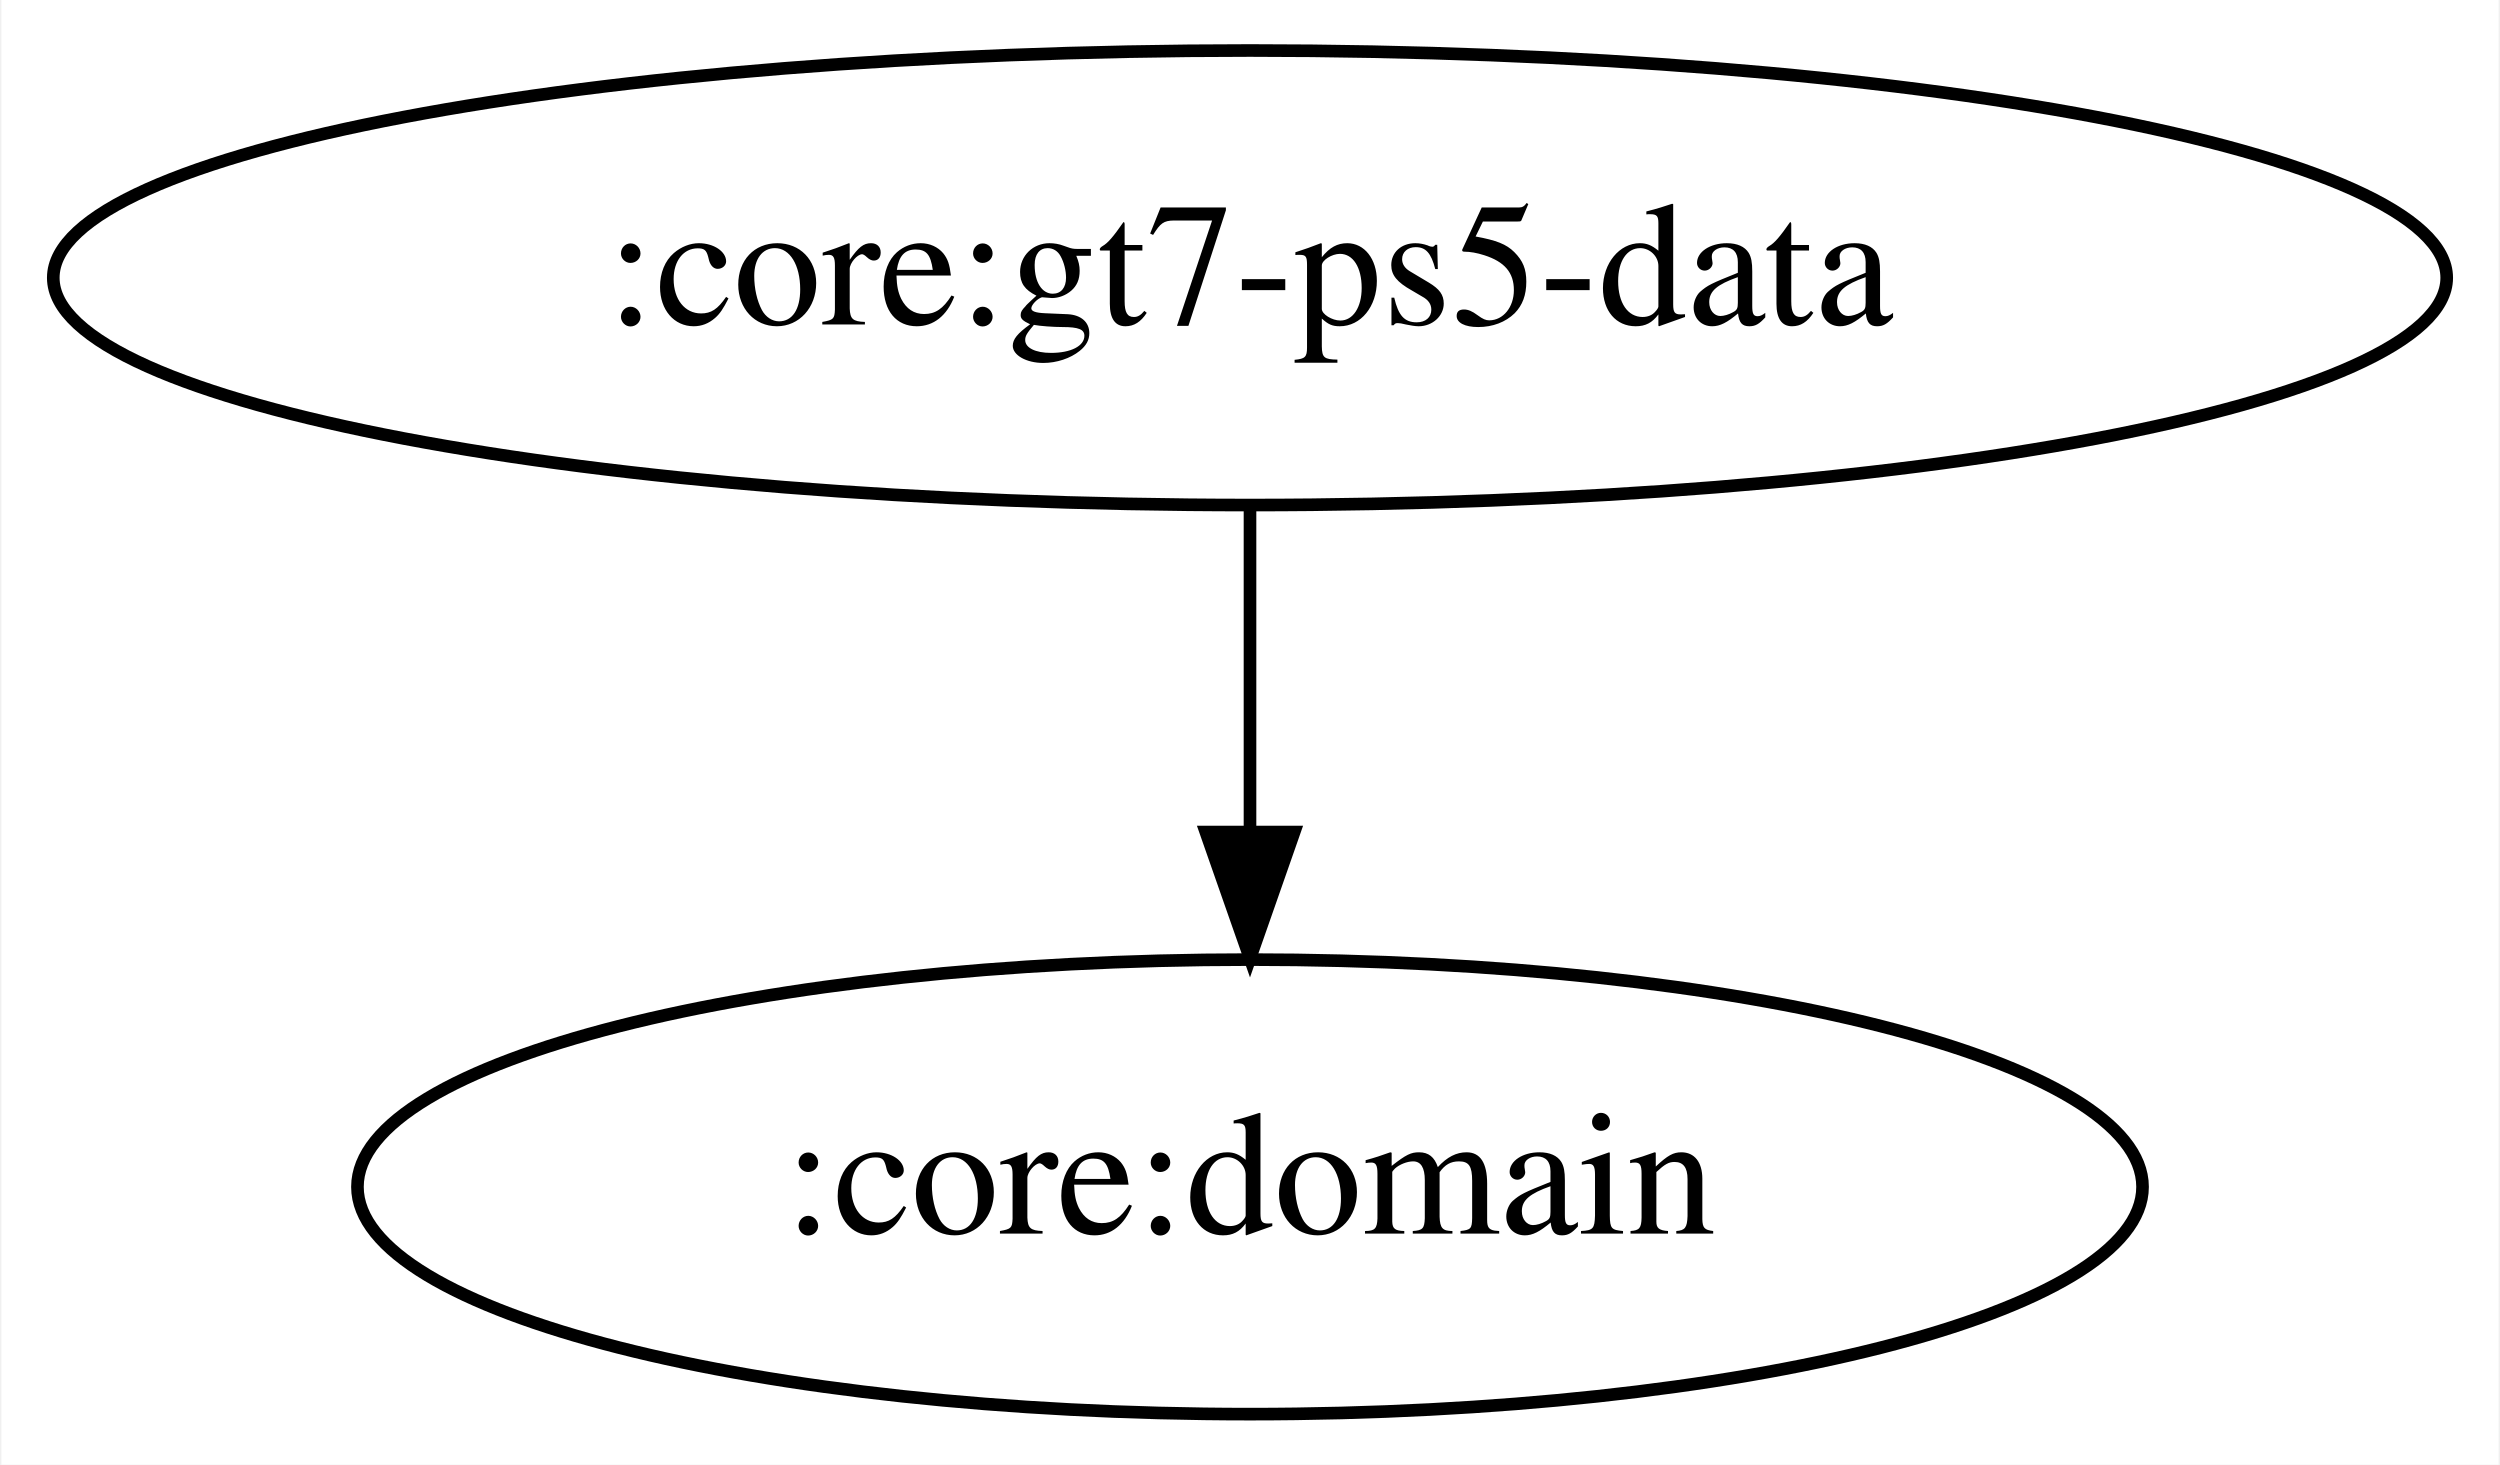
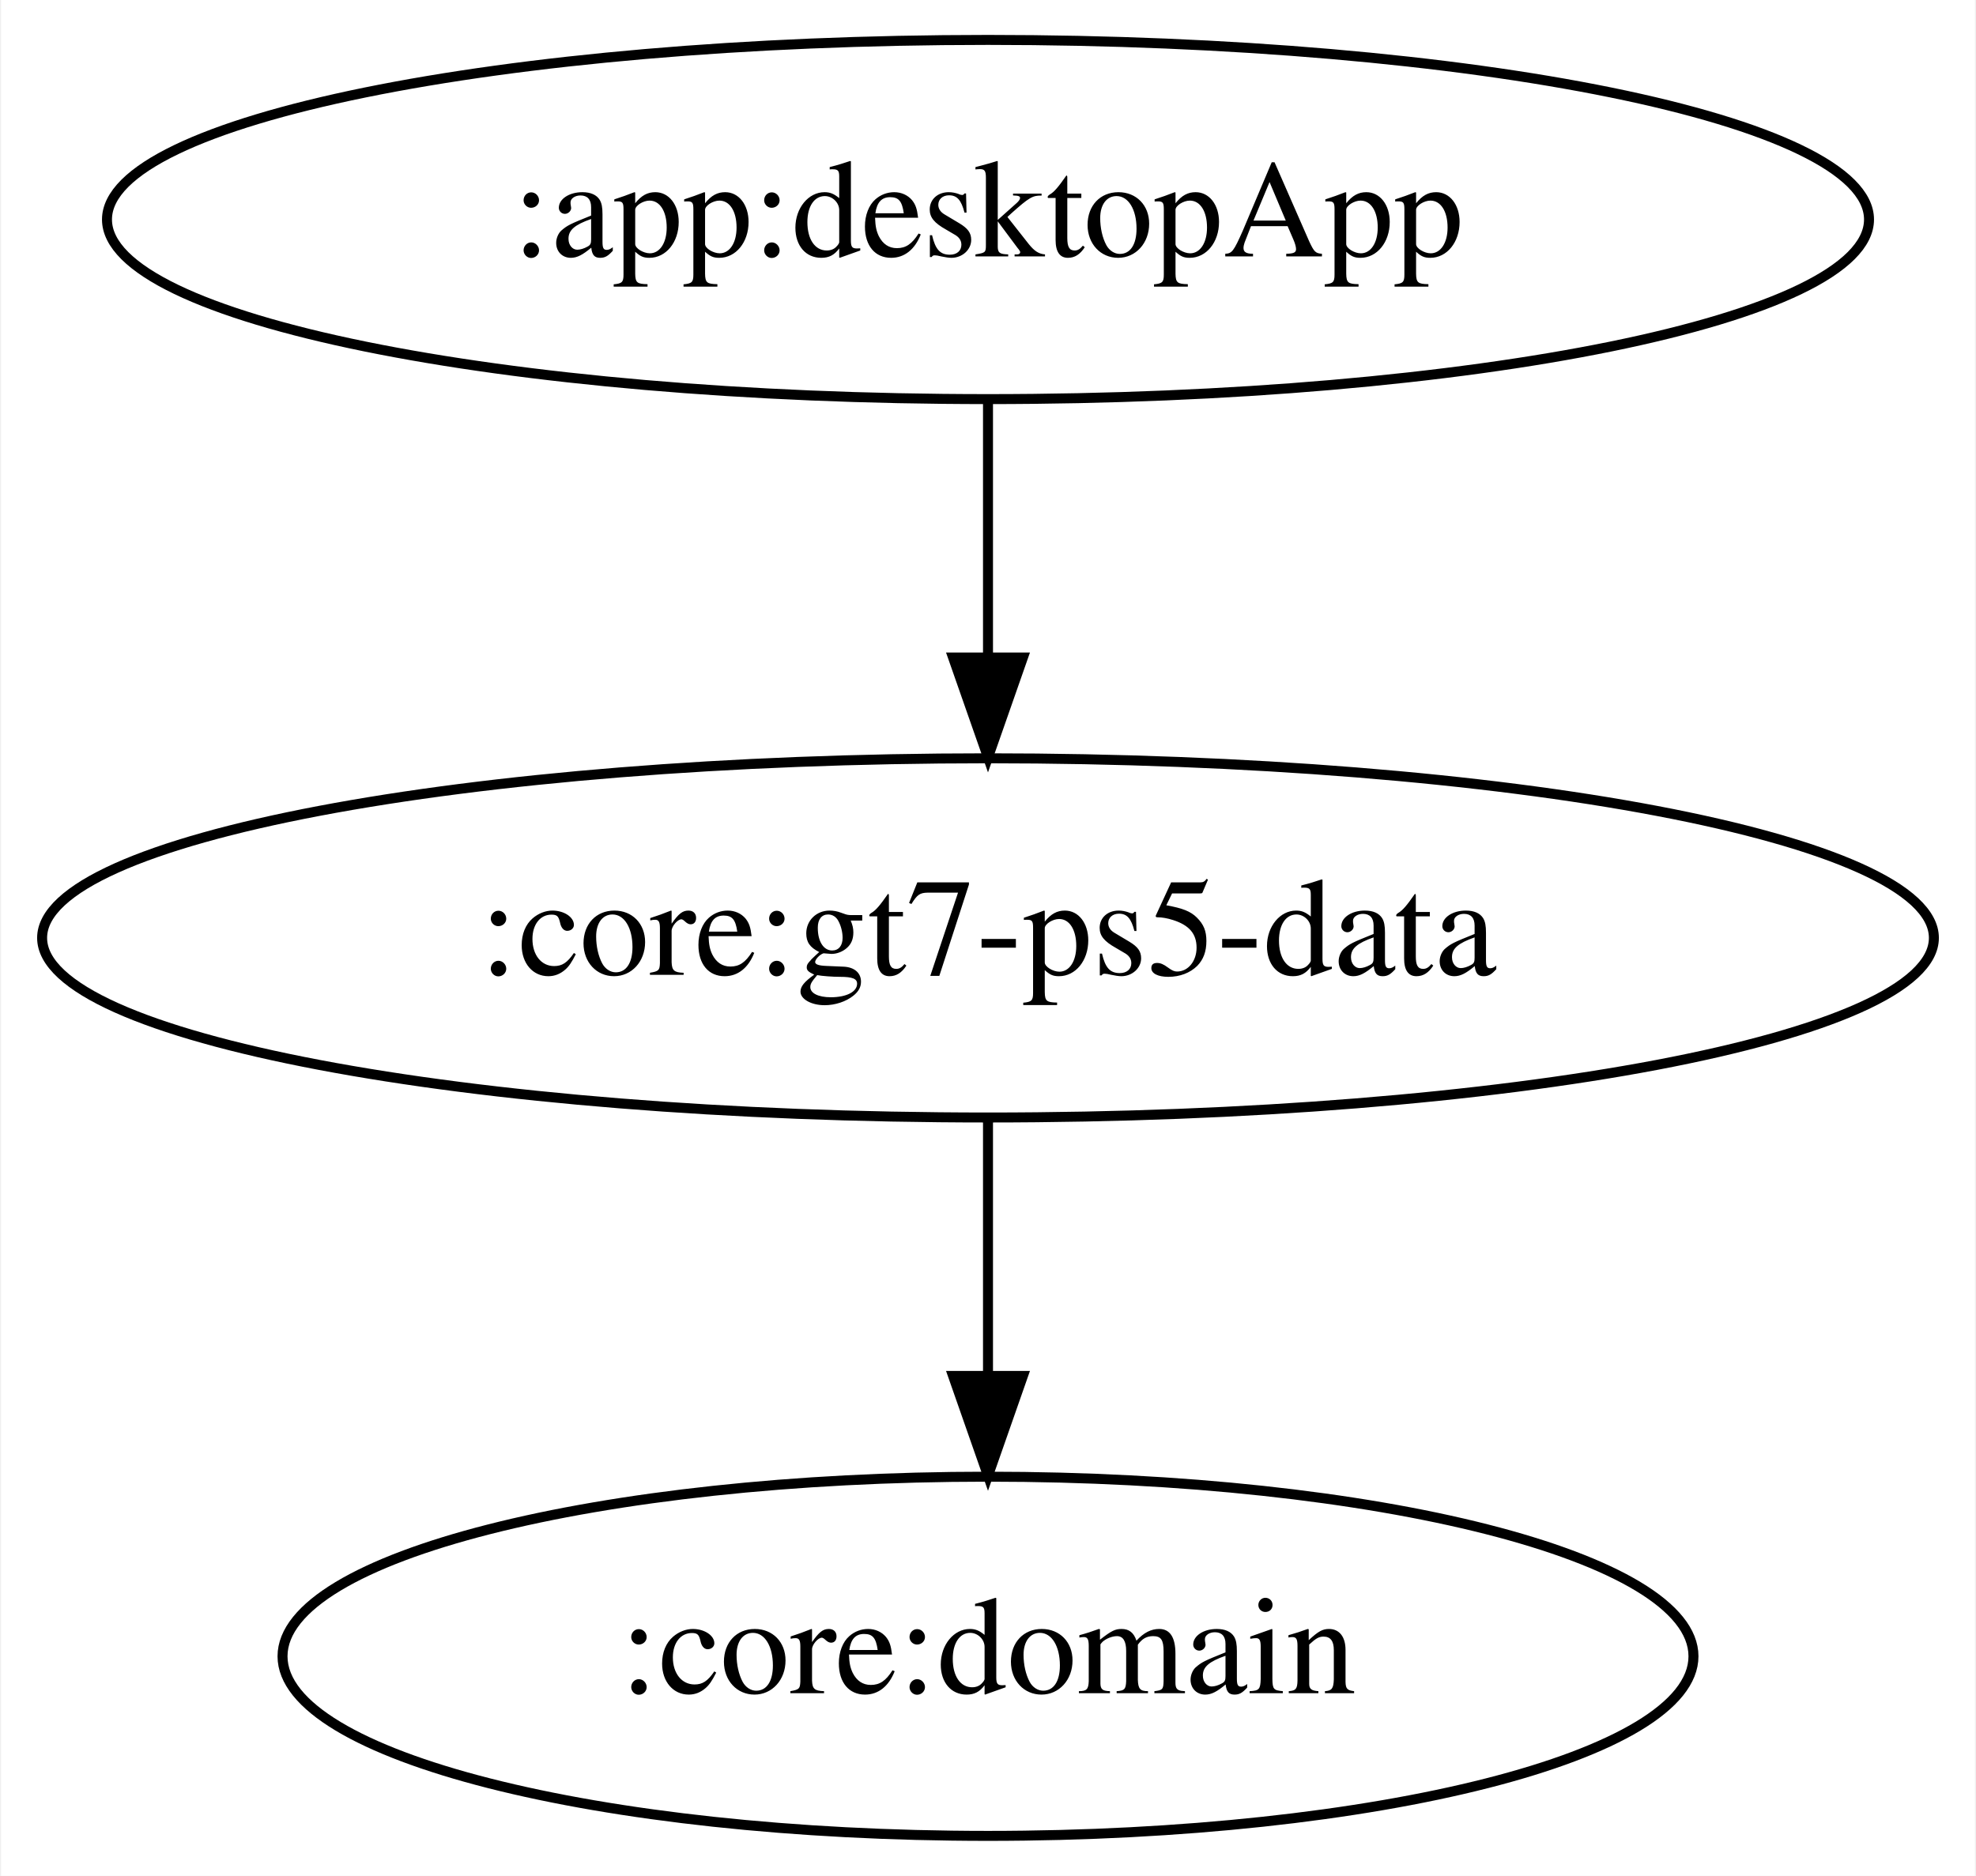
- <svg xmlns="http://www.w3.org/2000/svg" width="198pt" height="116pt" viewBox="0.00 0.00 197.78 116.00">
-   <g id="graph0" class="graph" transform="scale(1 1) rotate(0) translate(4 112)">
-     <polygon fill="white" stroke="transparent" points="-4,4 -4,-112 193.78,-112 193.78,4 -4,4" />
+ <svg xmlns="http://www.w3.org/2000/svg" width="198pt" height="188pt" viewBox="0.00 0.00 197.78 188.00">
+   <g id="graph0" class="graph" transform="scale(1 1) rotate(0) translate(4 184)">
+     <polygon fill="white" stroke="transparent" points="-4,4 -4,-184 193.78,-184 193.78,4 -4,4" />
    <g id="node1" class="node">
+       <ellipse fill="none" stroke="black" cx="94.89" cy="-162" rx="88.28" ry="18" />
+       <text text-anchor="middle" x="94.89" y="-158.3" font-family="Times,serif" font-size="14.00">:app:desktopApp</text>
+     </g>
+     <g id="node2" class="node">
      <ellipse fill="none" stroke="black" cx="94.89" cy="-90" rx="94.78" ry="18" />
      <text text-anchor="middle" x="94.89" y="-86.3" font-family="Times,serif" font-size="14.00">:core:gt7-ps5-data</text>
    </g>
-     <g id="node2" class="node">
+     <g id="edge1" class="edge">
+       <path fill="none" stroke="black" d="M94.89,-143.7C94.89,-135.98 94.89,-126.71 94.89,-118.11" />
+       <polygon fill="black" stroke="black" points="98.39,-118.1 94.89,-108.1 91.39,-118.1 98.39,-118.1" />
+     </g>
+     <g id="node3" class="node">
      <ellipse fill="none" stroke="black" cx="94.89" cy="-18" rx="70.69" ry="18" />
      <text text-anchor="middle" x="94.89" y="-14.3" font-family="Times,serif" font-size="14.00">:core:domain</text>
    </g>
-     <g id="edge1" class="edge">
+     <g id="edge2" class="edge">
      <path fill="none" stroke="black" d="M94.89,-71.7C94.89,-63.98 94.89,-54.71 94.89,-46.11" />
      <polygon fill="black" stroke="black" points="98.39,-46.1 94.89,-36.1 91.39,-46.1 98.39,-46.1" />
    </g>
  </g>
</svg>
